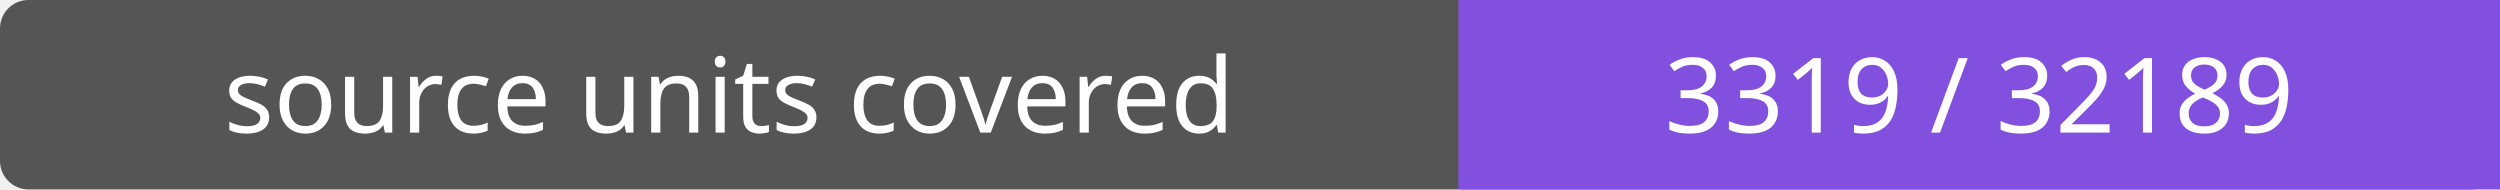
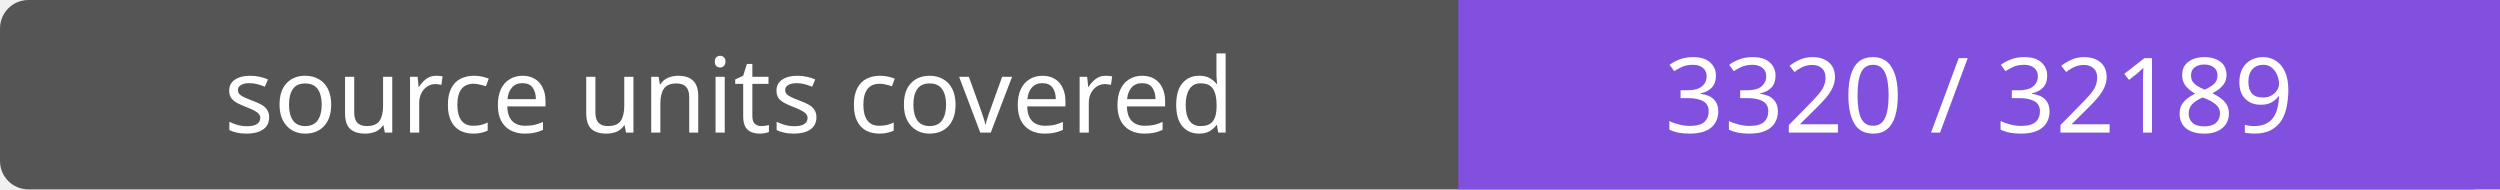
- <svg xmlns="http://www.w3.org/2000/svg" width="264" height="20" role="img" aria-label="source units covered: 3319 / 32189">
+ <svg xmlns="http://www.w3.org/2000/svg" width="264" height="20" role="img" aria-label="source units covered: 3320 / 32189">
  <rect width="264" height="20" rx="3" fill="#555" />
  <path fill="#8250df" d="M154 0h110v20H154z" />
  <g fill="#fff" text-anchor="middle" font-family="Verdana,sans-serif" font-size="11">
    <text x="77.0" y="14">source units covered</text>
-     <text x="209.0" y="14">3319 / 32189</text>
+     <text x="209.0" y="14">3320 / 32189</text>
  </g>
</svg>
